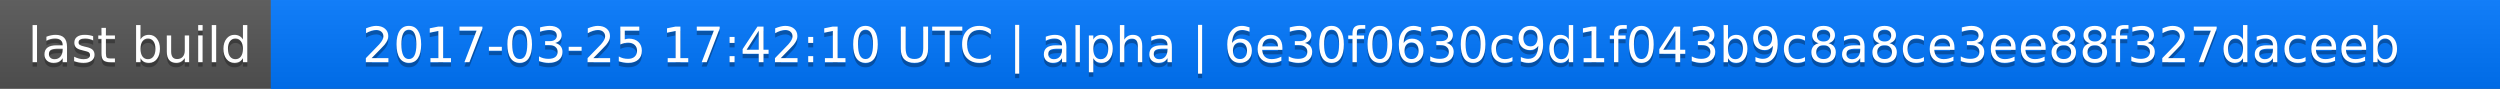
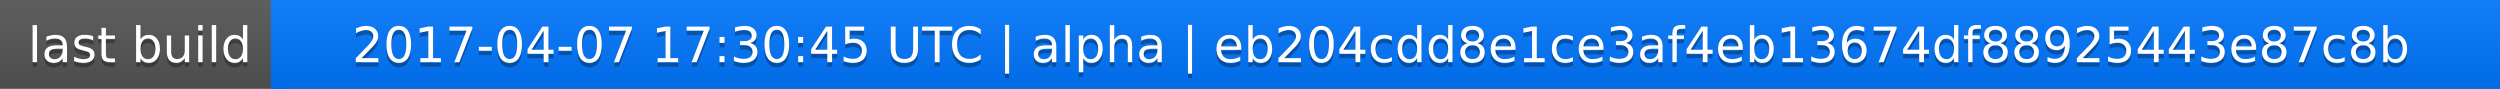
<svg xmlns="http://www.w3.org/2000/svg" width="563" height="20">
  <linearGradient id="a" x2="0" y2="100%">
    <stop offset="0" stop-color="#bbb" stop-opacity=".1" />
    <stop offset="1" stop-opacity=".1" />
  </linearGradient>
  <rect rx="0" width="563" height="20" fill="#555" />
  <rect rx="0" x="61" width="502" height="20" fill="#07f" />
  <path fill="#07f" d="M61 0h4v20h-4z" />
  <rect rx="0" width="563" height="20" fill="url(#a)" />
  <g fill="#fff" text-anchor="middle" font-family="DejaVu Sans,Verdana,Geneva,sans-serif" font-size="11">
    <text x="31.5" y="15" fill="#010101" fill-opacity=".3">last build</text>
    <text x="31.5" y="14">last build</text>
-     <text x="311" y="15" fill="#010101" fill-opacity=".3">2017-03-25 17:42:10 UTC | alpha | 6e30f0630c9d1f043b9c8a8ce3ee88f327daceeb</text>
-     <text x="311" y="14">2017-03-25 17:42:10 UTC | alpha | 6e30f0630c9d1f043b9c8a8ce3ee88f327daceeb</text>
+     <text x="311" y="15" fill="#010101" fill-opacity=".3">2017-04-07 17:30:45 UTC | alpha | eb204cdd8e1ce3af4eb13674df88925443e87c8b</text>
+     <text x="311" y="14">2017-04-07 17:30:45 UTC | alpha | eb204cdd8e1ce3af4eb13674df88925443e87c8b</text>
  </g>
</svg>
